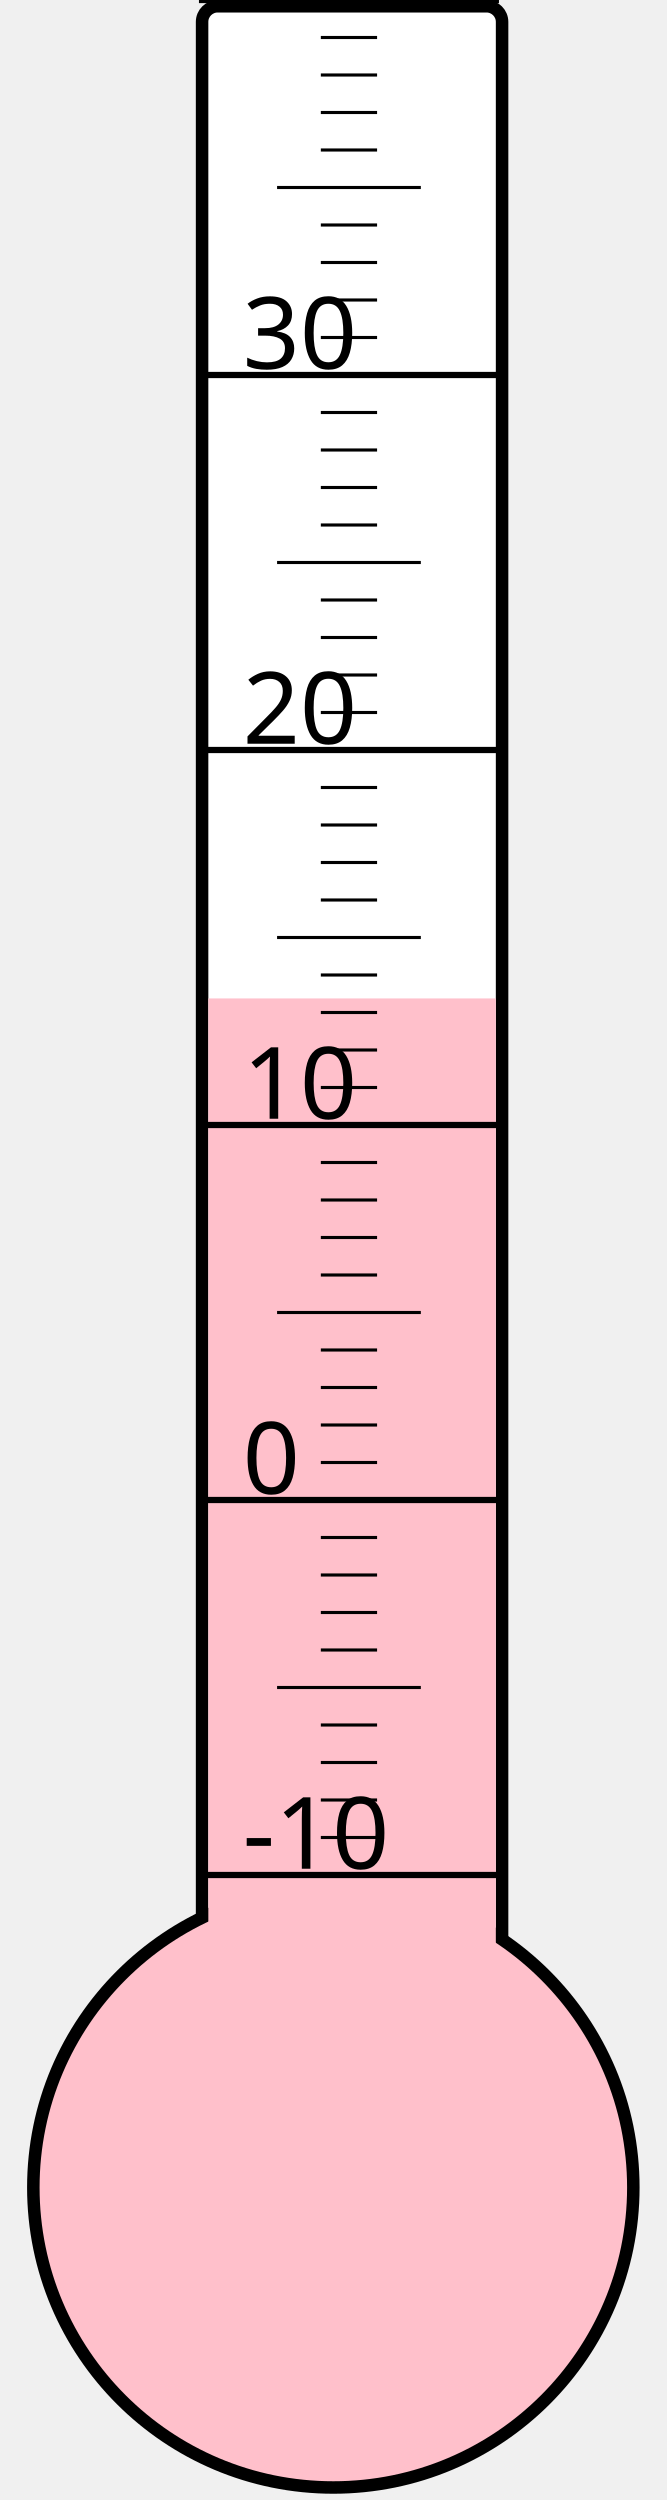
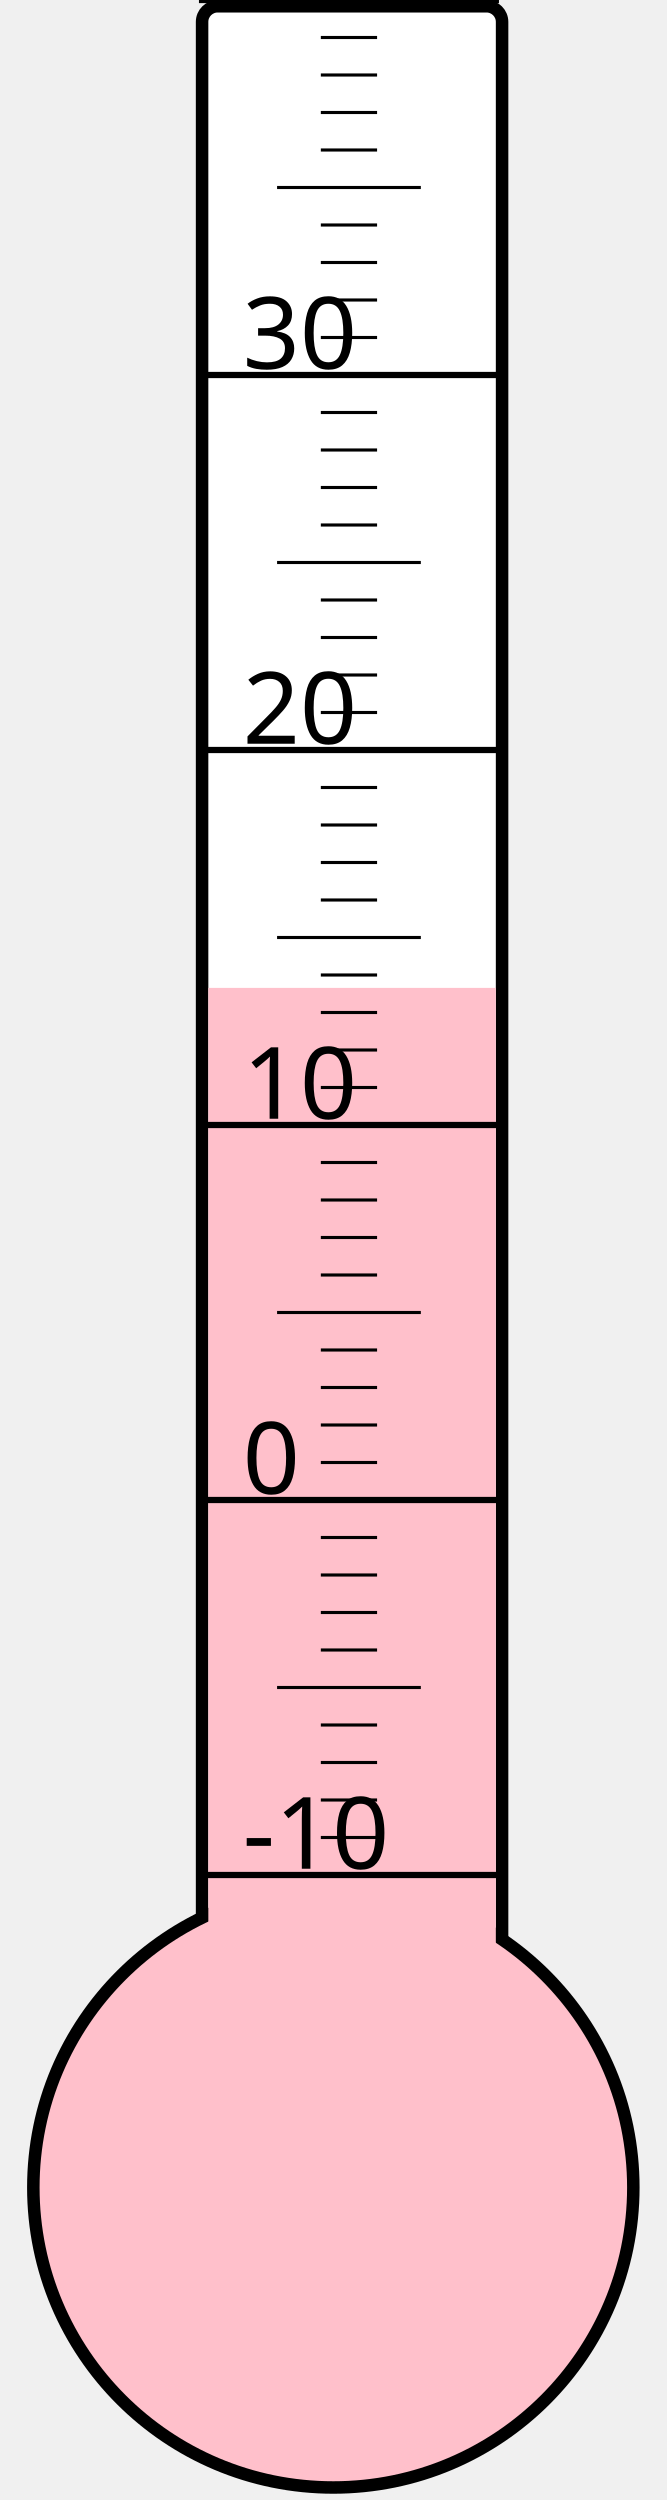
<svg xmlns="http://www.w3.org/2000/svg" width="40px" height="150px" viewBox="0 0 200 800">
  <rect width="200" height="800" x="0" y="0" style="fill: #ffffeb; fill-opacity: 0;" />
  <rect width="96" height="680" x="58" y="2" rx="5" ry="5" style="fill: white; fill-opacity: 1; stroke: black; stroke-width: 4;" />
  <circle cx="100" cy="700" r="96" style="fill: pink; stroke: black; stroke-width: 4;" />
-   <rect width="92" height="380.5" x="60" y="319.5" style="fill: pink; fill-opacity: 1; stroke-width: 0;" />
+   <rect width="92" height="383.875" x="60" y="316.125" style="fill: pink; fill-opacity: 1; stroke-width: 0;" />
  <text x="71" y="598" style="font-family: sans-serif; font-size: 24pt;">-10</text>
  <text x="71" y="478" style="font-family: sans-serif; font-size: 24pt;">0</text>
  <text x="71" y="358" style="font-family: sans-serif; font-size: 24pt;">10</text>
  <text x="71" y="238" style="font-family: sans-serif; font-size: 24pt;">20</text>
  <text x="71" y="118" style="font-family: sans-serif; font-size: 24pt;">30</text>
  <g style="stroke: black;">
    <line x1="57" y1="600" x2="153" y2="600" style="stroke-width: 2;" />
    <line x1="96" y1="588" x2="114" y2="588" style="stroke-width: 1;" />
    <line x1="96" y1="576" x2="114" y2="576" style="stroke-width: 1;" />
    <line x1="96" y1="564" x2="114" y2="564" style="stroke-width: 1;" />
    <line x1="96" y1="552" x2="114" y2="552" style="stroke-width: 1;" />
    <line x1="82" y1="540" x2="128" y2="540" style="stroke-width: 1;" />
    <line x1="96" y1="528" x2="114" y2="528" style="stroke-width: 1;" />
    <line x1="96" y1="516" x2="114" y2="516" style="stroke-width: 1;" />
    <line x1="96" y1="504" x2="114" y2="504" style="stroke-width: 1;" />
    <line x1="96" y1="492" x2="114" y2="492" style="stroke-width: 1;" />
    <line x1="57" y1="480" x2="153" y2="480" style="stroke-width: 2;" />
    <line x1="96" y1="468" x2="114" y2="468" style="stroke-width: 1;" />
    <line x1="96" y1="456" x2="114" y2="456" style="stroke-width: 1;" />
    <line x1="96" y1="444" x2="114" y2="444" style="stroke-width: 1;" />
    <line x1="96" y1="432" x2="114" y2="432" style="stroke-width: 1;" />
    <line x1="82" y1="420" x2="128" y2="420" style="stroke-width: 1;" />
    <line x1="96" y1="408" x2="114" y2="408" style="stroke-width: 1;" />
    <line x1="96" y1="396" x2="114" y2="396" style="stroke-width: 1;" />
    <line x1="96" y1="384" x2="114" y2="384" style="stroke-width: 1;" />
    <line x1="96" y1="372" x2="114" y2="372" style="stroke-width: 1;" />
    <line x1="57" y1="360" x2="153" y2="360" style="stroke-width: 2;" />
    <line x1="96" y1="348" x2="114" y2="348" style="stroke-width: 1;" />
    <line x1="96" y1="336" x2="114" y2="336" style="stroke-width: 1;" />
    <line x1="96" y1="324" x2="114" y2="324" style="stroke-width: 1;" />
    <line x1="96" y1="312" x2="114" y2="312" style="stroke-width: 1;" />
    <line x1="82" y1="300" x2="128" y2="300" style="stroke-width: 1;" />
    <line x1="96" y1="288" x2="114" y2="288" style="stroke-width: 1;" />
    <line x1="96" y1="276" x2="114" y2="276" style="stroke-width: 1;" />
    <line x1="96" y1="264" x2="114" y2="264" style="stroke-width: 1;" />
    <line x1="96" y1="252" x2="114" y2="252" style="stroke-width: 1;" />
    <line x1="57" y1="240" x2="153" y2="240" style="stroke-width: 2;" />
    <line x1="96" y1="228" x2="114" y2="228" style="stroke-width: 1;" />
    <line x1="96" y1="216" x2="114" y2="216" style="stroke-width: 1;" />
    <line x1="96" y1="204" x2="114" y2="204" style="stroke-width: 1;" />
    <line x1="96" y1="192" x2="114" y2="192" style="stroke-width: 1;" />
    <line x1="82" y1="180" x2="128" y2="180" style="stroke-width: 1;" />
    <line x1="96" y1="168" x2="114" y2="168" style="stroke-width: 1;" />
    <line x1="96" y1="156" x2="114" y2="156" style="stroke-width: 1;" />
    <line x1="96" y1="144" x2="114" y2="144" style="stroke-width: 1;" />
    <line x1="96" y1="132" x2="114" y2="132" style="stroke-width: 1;" />
    <line x1="57" y1="120" x2="153" y2="120" style="stroke-width: 2;" />
    <line x1="96" y1="108" x2="114" y2="108" style="stroke-width: 1;" />
    <line x1="96" y1="96" x2="114" y2="96" style="stroke-width: 1;" />
    <line x1="96" y1="84" x2="114" y2="84" style="stroke-width: 1;" />
    <line x1="96" y1="72" x2="114" y2="72" style="stroke-width: 1;" />
    <line x1="82" y1="60" x2="128" y2="60" style="stroke-width: 1;" />
    <line x1="96" y1="48" x2="114" y2="48" style="stroke-width: 1;" />
    <line x1="96" y1="36" x2="114" y2="36" style="stroke-width: 1;" />
    <line x1="96" y1="24" x2="114" y2="24" style="stroke-width: 1;" />
    <line x1="96" y1="12" x2="114" y2="12" style="stroke-width: 1;" />
    <line x1="57" y1="0" x2="153" y2="0" style="stroke-width: 2;" />
  </g>
</svg>
